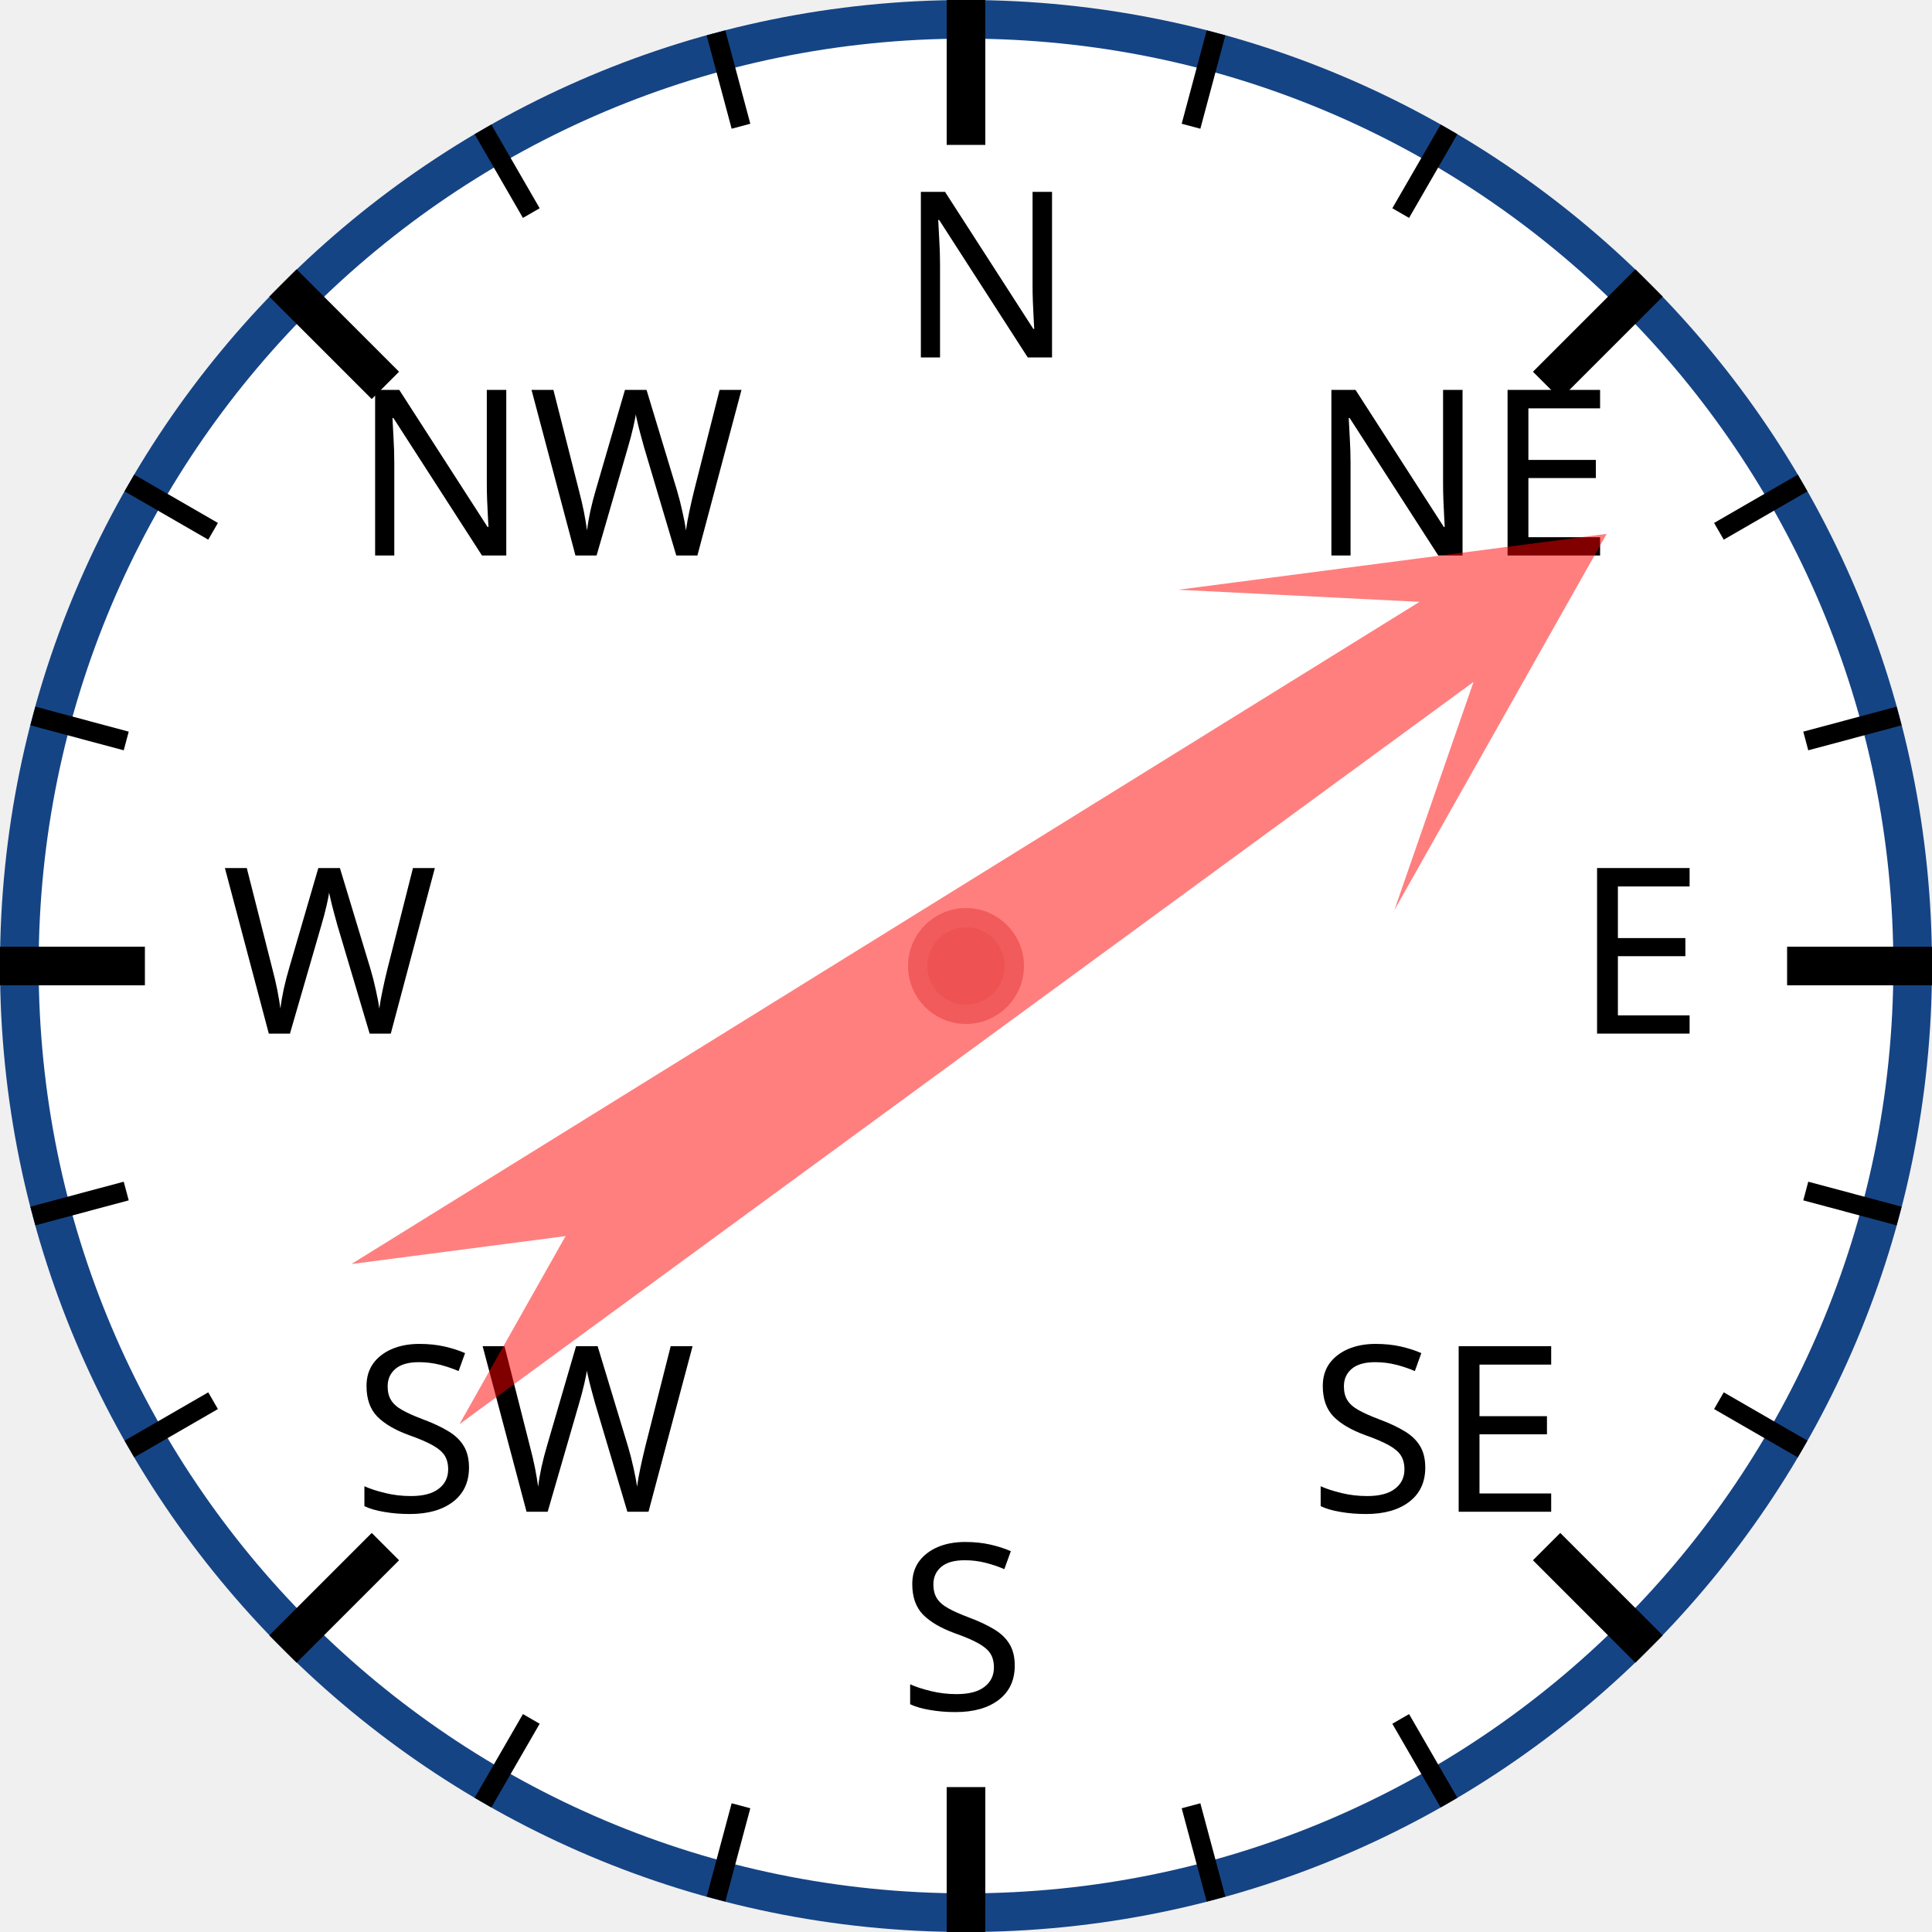
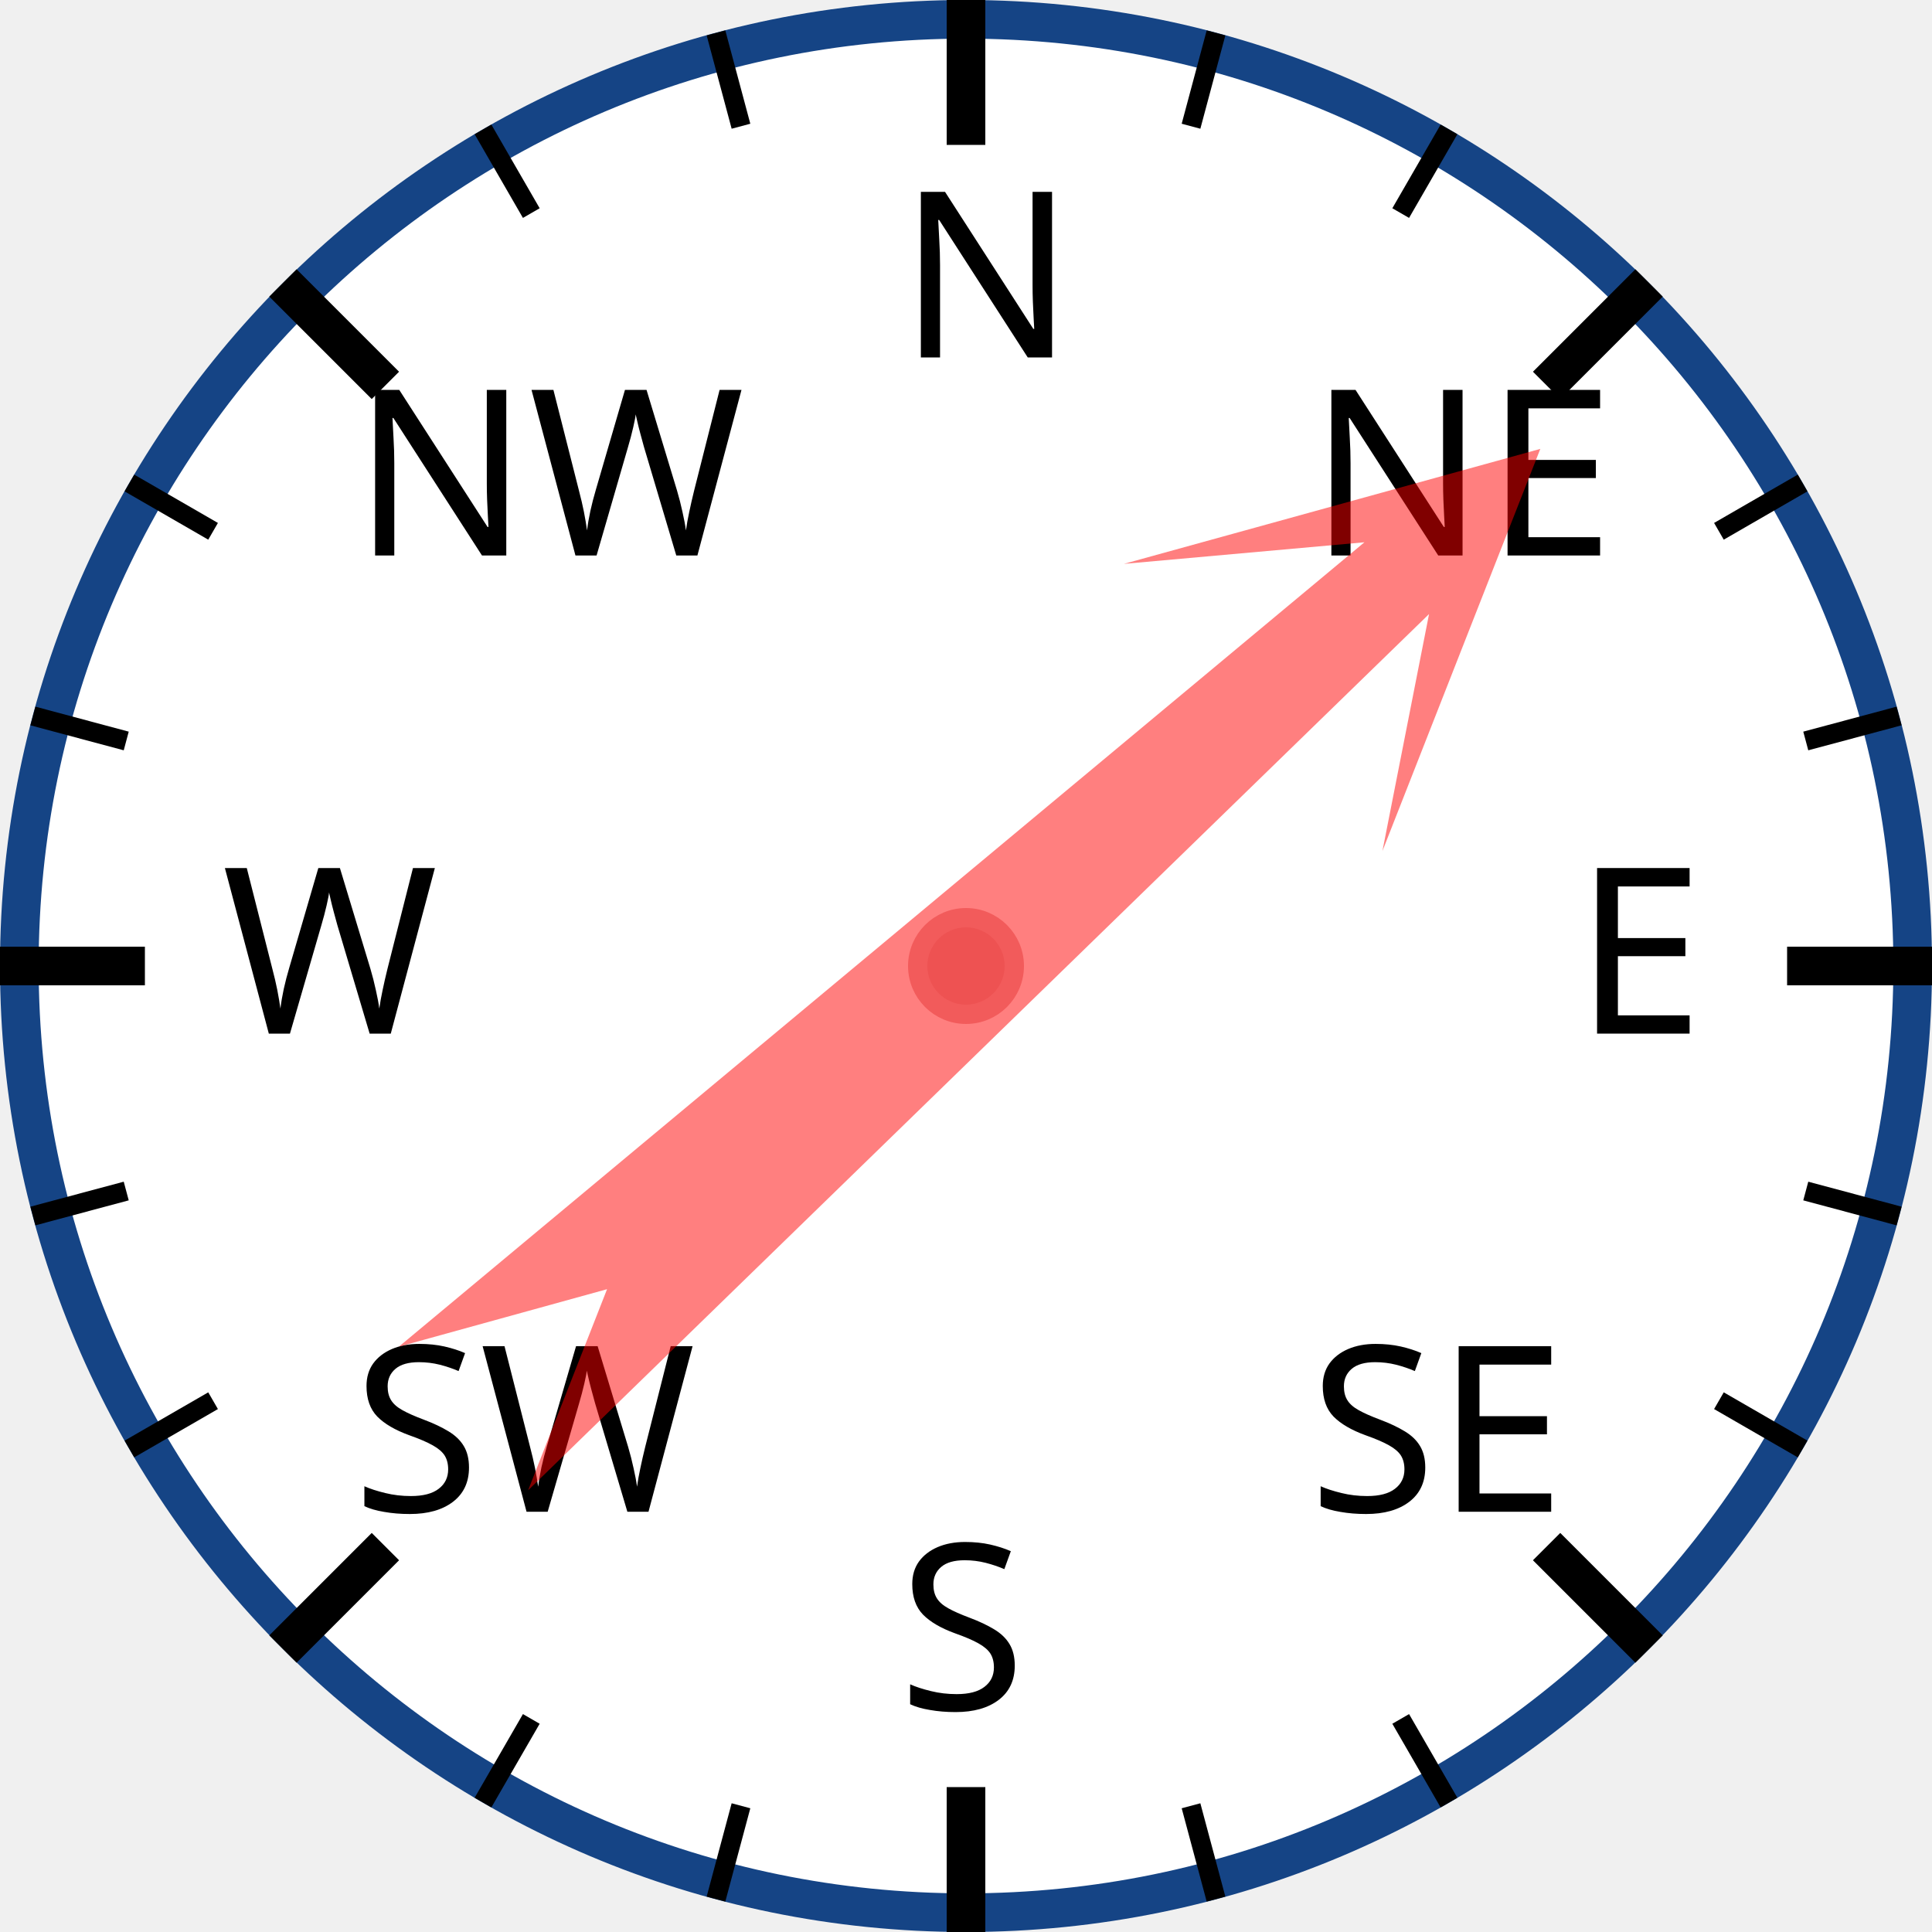
<svg xmlns="http://www.w3.org/2000/svg" width="120px" height="120px" viewBox="0 0 200 200">
  <circle cx="100" cy="100" r="98" style="fill: white; stroke: #154485; stroke-width: 4;" />
  <text x="93.0" y="37.0" style="font-family: sans-serif; font-size: 18pt;">N</text>
  <line x1="100.0" y1="0.0" x2="100.0" y2="15.0" style="stroke: black; stroke-width: 4;" />
  <line x1="74.118" y1="3.407" x2="76.706" y2="13.067" style="stroke: black; stroke-width: 2;" />
  <line x1="50" y1="13.397" x2="55" y2="22.058" style="stroke: black; stroke-width: 2;" />
  <text x="36.503" y="57.503" style="font-family: sans-serif; font-size: 18pt;">NW</text>
  <line x1="29.289" y1="29.289" x2="39.896" y2="39.896" style="stroke: black; stroke-width: 4;" />
  <line x1="13.397" y1="50" x2="22.058" y2="55" style="stroke: black; stroke-width: 2;" />
  <line x1="3.407" y1="74.118" x2="13.067" y2="76.706" style="stroke: black; stroke-width: 2;" />
  <text x="23.0" y="107.0" style="font-family: sans-serif; font-size: 18pt;">W</text>
  <line x1="0.0" y1="100.0" x2="15.0" y2="100.0" style="stroke: black; stroke-width: 4;" />
  <line x1="3.407" y1="125.882" x2="13.067" y2="123.294" style="stroke: black; stroke-width: 2;" />
  <line x1="13.397" y1="150" x2="22.058" y2="145" style="stroke: black; stroke-width: 2;" />
  <text x="36.503" y="156.497" style="font-family: sans-serif; font-size: 18pt;">SW</text>
  <line x1="29.289" y1="170.711" x2="39.896" y2="160.104" style="stroke: black; stroke-width: 4;" />
  <line x1="50" y1="186.603" x2="55" y2="177.942" style="stroke: black; stroke-width: 2;" />
  <line x1="74.118" y1="196.593" x2="76.706" y2="186.933" style="stroke: black; stroke-width: 2;" />
  <text x="93" y="177.0" style="font-family: sans-serif; font-size: 18pt;">S</text>
  <line x1="100" y1="200.0" x2="100" y2="185.0" style="stroke: black; stroke-width: 4;" />
  <line x1="125.882" y1="196.593" x2="123.294" y2="186.933" style="stroke: black; stroke-width: 2;" />
  <line x1="150.0" y1="186.603" x2="145.0" y2="177.942" style="stroke: black; stroke-width: 2;" />
  <text x="135.497" y="156.497" style="font-family: sans-serif; font-size: 18pt;">SE</text>
  <line x1="170.711" y1="170.711" x2="160.104" y2="160.104" style="stroke: black; stroke-width: 4;" />
  <line x1="186.603" y1="150" x2="177.942" y2="145" style="stroke: black; stroke-width: 2;" />
  <line x1="196.593" y1="125.882" x2="186.933" y2="123.294" style="stroke: black; stroke-width: 2;" />
  <text x="163.0" y="107" style="font-family: sans-serif; font-size: 18pt;">E</text>
  <line x1="200.0" y1="100" x2="185.0" y2="100" style="stroke: black; stroke-width: 4;" />
  <line x1="196.593" y1="74.118" x2="186.933" y2="76.706" style="stroke: black; stroke-width: 2;" />
  <line x1="186.603" y1="50" x2="177.942" y2="55" style="stroke: black; stroke-width: 2;" />
  <text x="135.497" y="57.503" style="font-family: sans-serif; font-size: 18pt;">NE</text>
  <line x1="170.711" y1="29.289" x2="160.104" y2="39.896" style="stroke: black; stroke-width: 4;" />
  <line x1="150" y1="13.397" x2="145" y2="22.058" style="stroke: black; stroke-width: 2;" />
  <line x1="125.882" y1="3.407" x2="123.294" y2="13.067" style="stroke: black; stroke-width: 2;" />
-   <polygon points="100 20 120 60 105 40 110 170 100 150 90 170 95 40 80 60" style="fill: red; fill-opacity: 0.5;" transform="rotate(56,100,100)" />
+   <polygon points="100 20 120 60 105 40 110 170 100 150 90 170 95 40 80 60" style="fill: red; fill-opacity: 0.5;" transform="rotate(48,100,100)" />
  <circle cx="100" cy="100" r="5" style="fill: #EE5252; stroke: #F25B5B; stroke-width: 2;" />
</svg>
